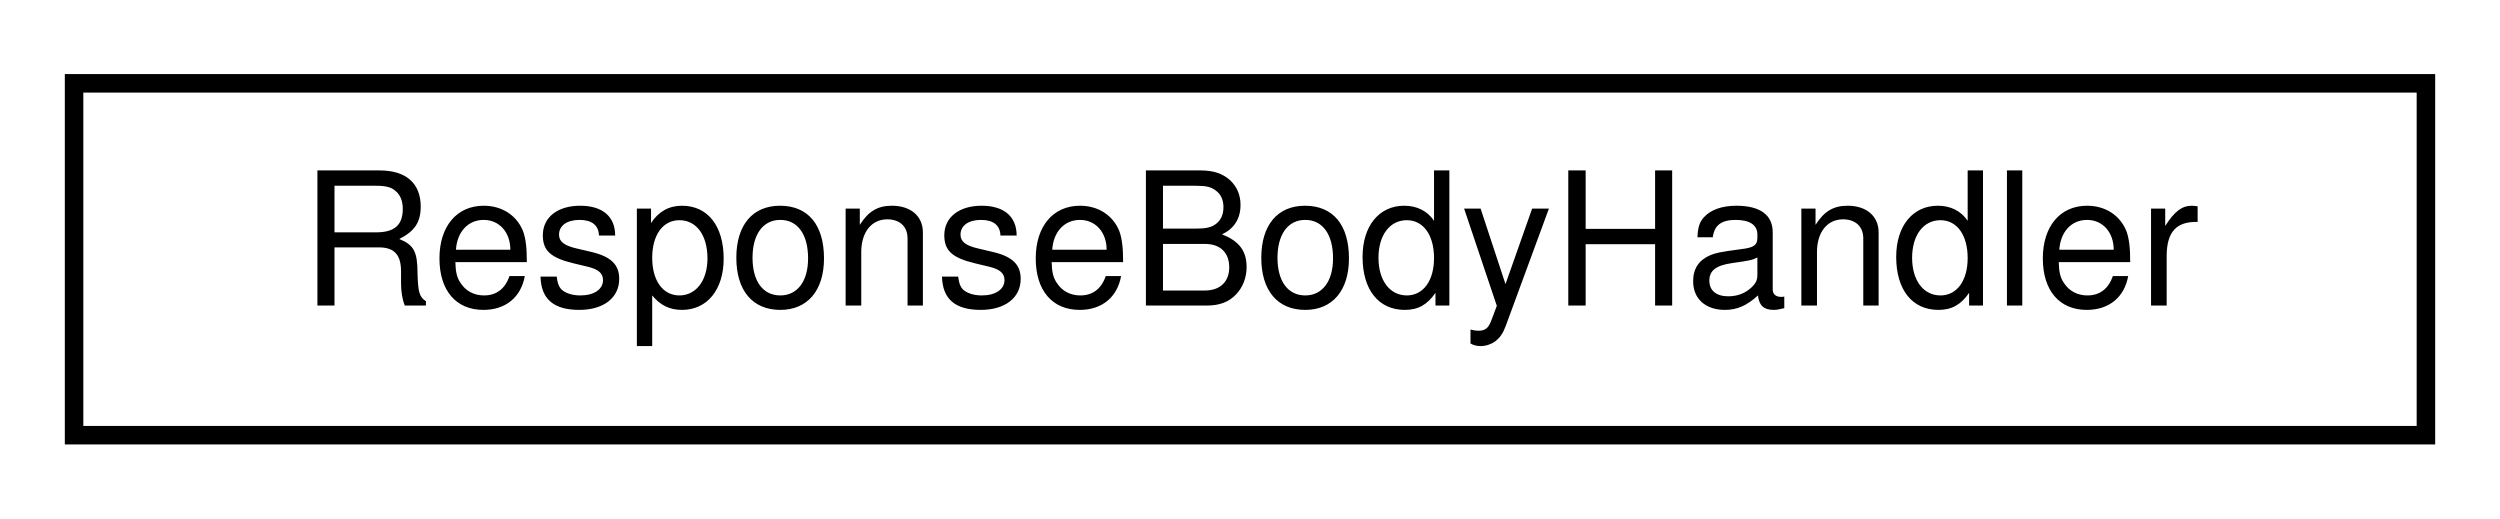
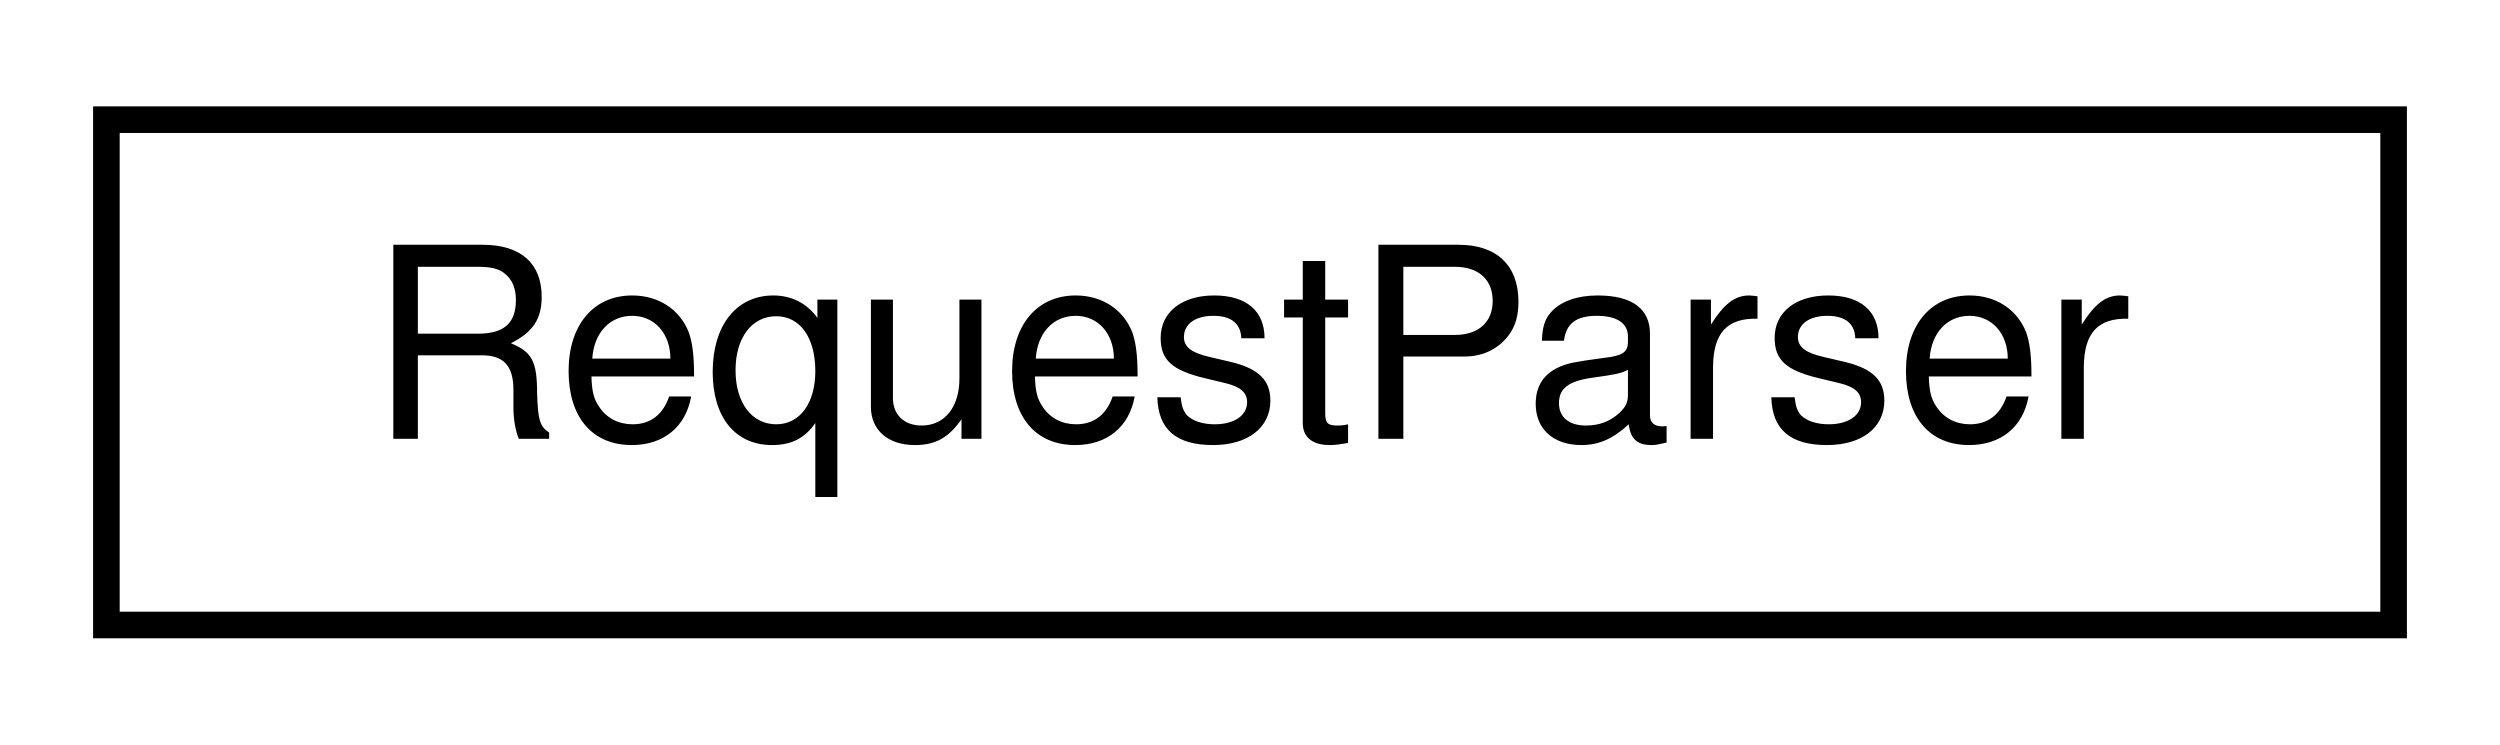
- <svg xmlns="http://www.w3.org/2000/svg" xmlns:xlink="http://www.w3.org/1999/xlink" width="135pt" height="28pt" viewBox="0.00 0.00 135.00 28.00">
+ <svg xmlns="http://www.w3.org/2000/svg" xmlns:xlink="http://www.w3.org/1999/xlink" width="94pt" height="28pt" viewBox="0.00 0.00 94.00 28.00">
  <g id="graph0" class="graph" transform="scale(1 1) rotate(0) translate(4 24)">
    <g id="node1" class="node">
      <g id="a_node1">
-         <a xlink:href="class_response_body_handler.html" target="_top" xlink:title="Class to handle the body of a HTTP response.">
-           <polygon fill="none" stroke="black" points="0,-0.5 0,-19.5 127,-19.5 127,-0.5 0,-0.5" />
-           <text text-anchor="middle" x="63.5" y="-7.5" font-family="Helvetica,sans-Serif" font-size="10.00">ResponseBodyHandler</text>
+         <a xlink:href="class_request_parser.html" target="_top" xlink:title=" ">
+           <polygon fill="none" stroke="black" points="0,-0.5 0,-19.5 86,-19.5 86,-0.5 0,-0.5" />
+           <text text-anchor="middle" x="43" y="-7.5" font-family="Helvetica,sans-Serif" font-size="10.00">RequestParser</text>
        </a>
      </g>
    </g>
  </g>
</svg>
